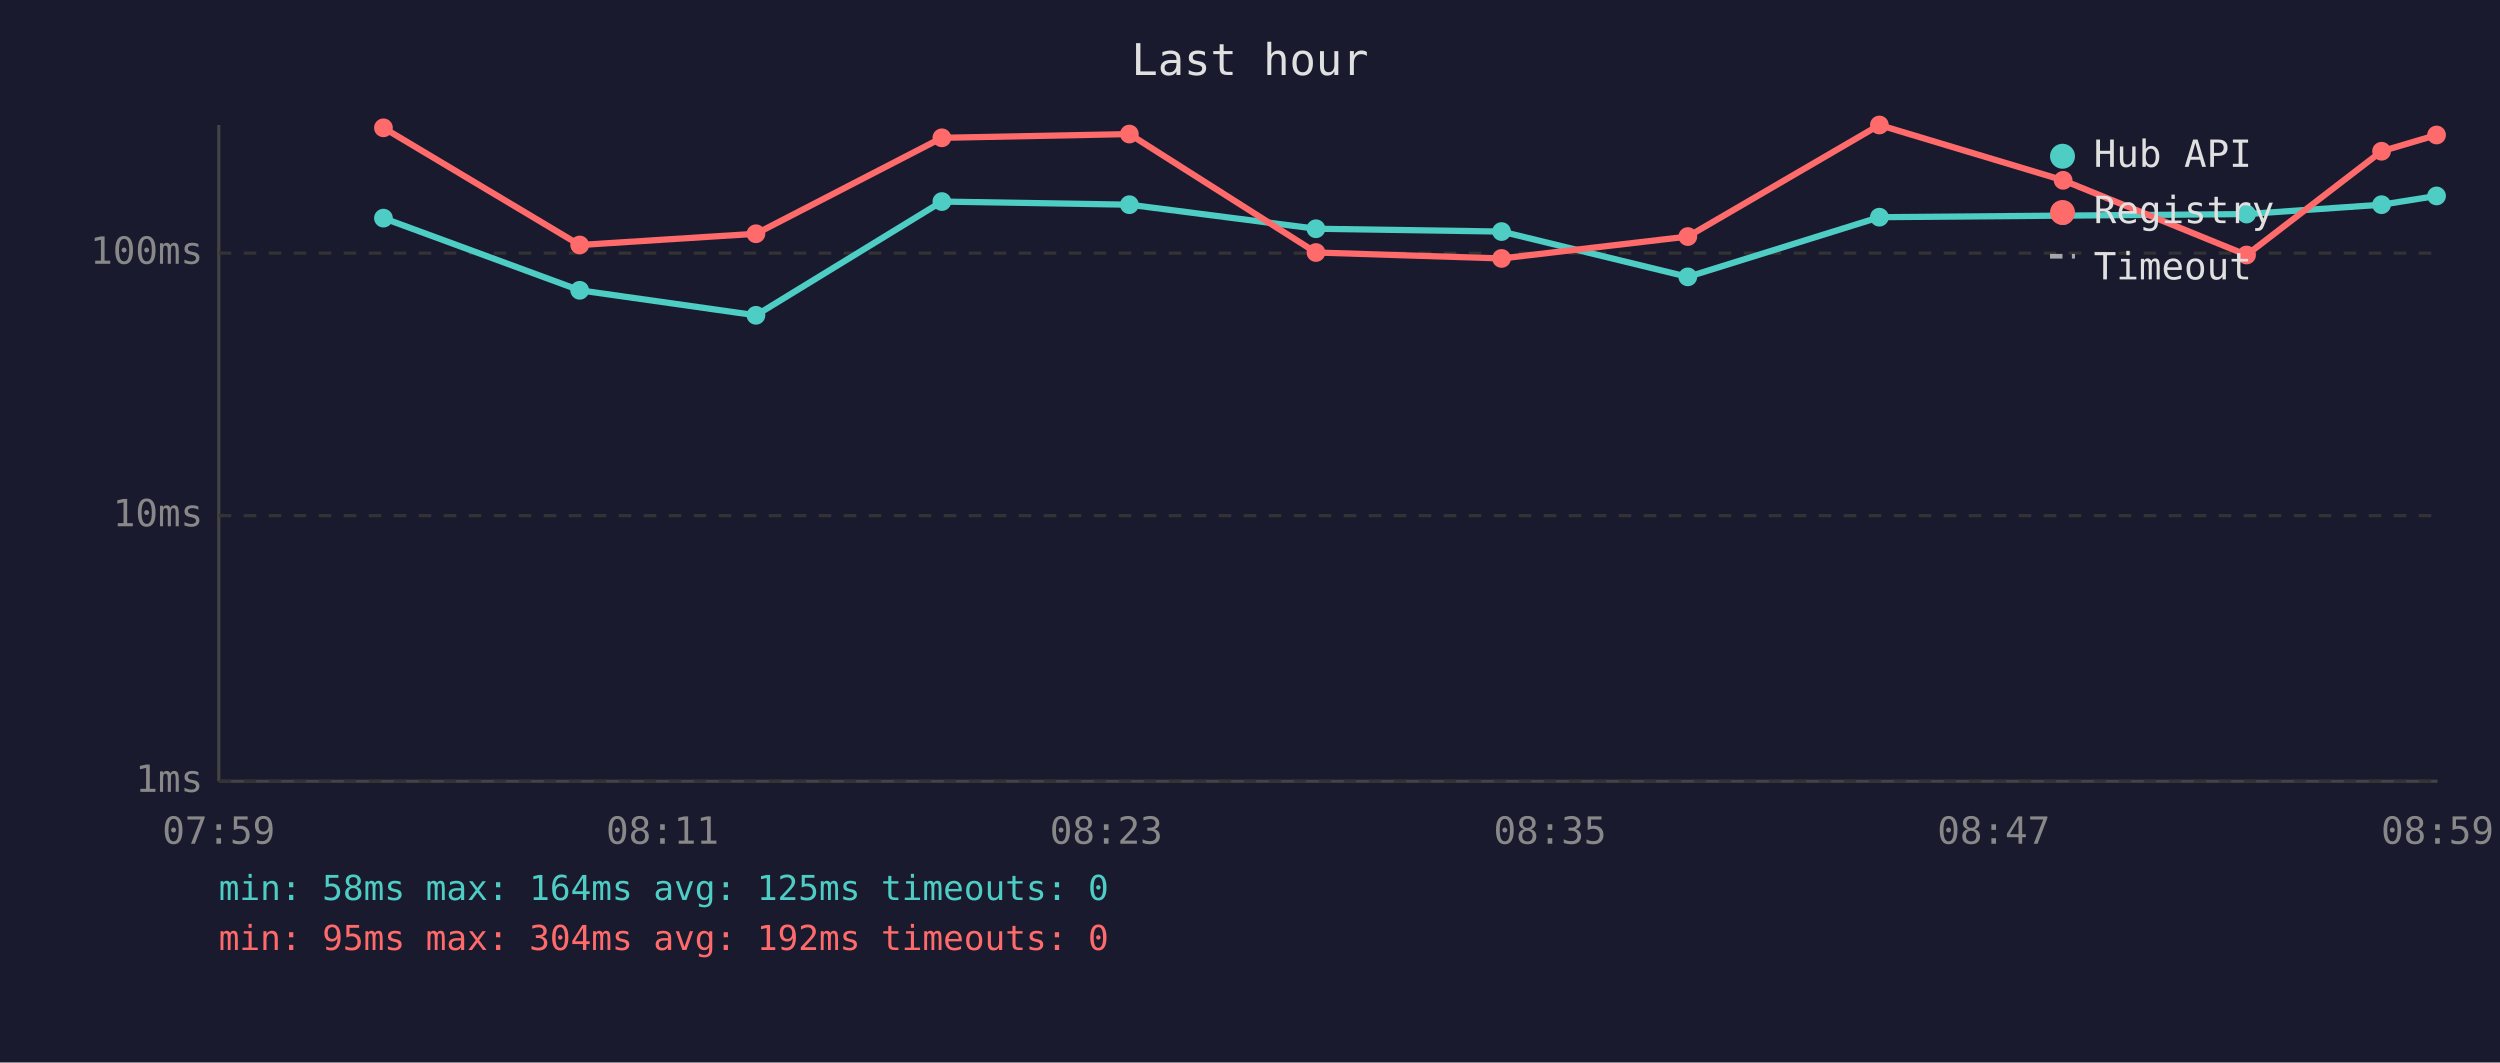
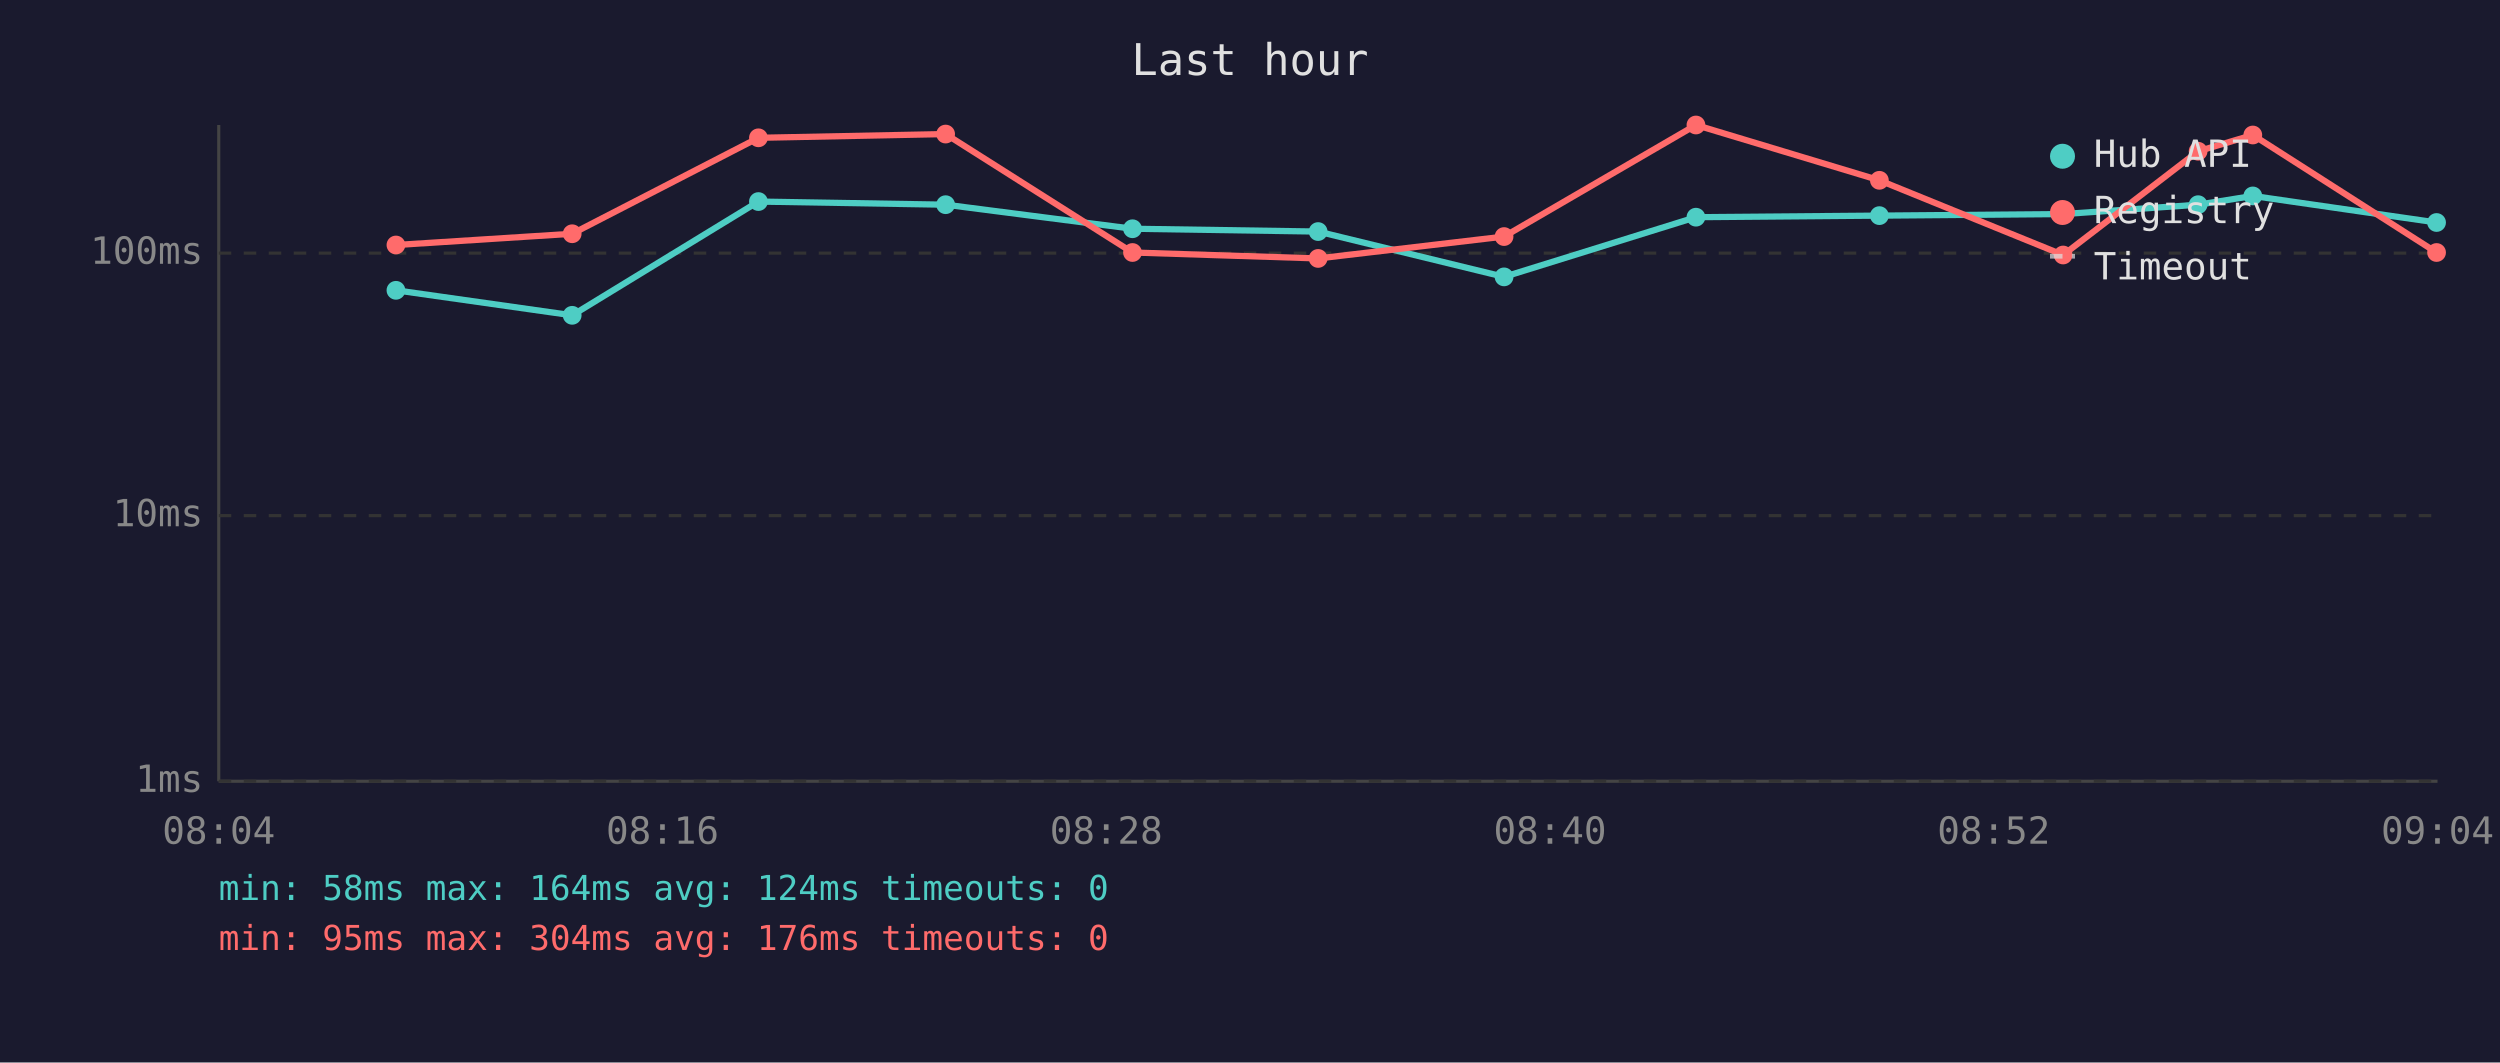
<svg xmlns="http://www.w3.org/2000/svg" viewBox="0 0 800 340" font-family="monospace" font-size="12">
  <rect width="800" height="340" fill="#1a1a2e" />
  <text x="400" y="24" fill="#e0e0e0" font-size="14" text-anchor="middle">Last hour</text>
  <line x1="70" y1="40" x2="70" y2="250" stroke="#444" stroke-width="1" />
  <line x1="70" y1="250" x2="780" y2="250" stroke="#444" stroke-width="1" />
  <line x1="70" y1="250" x2="780" y2="250" stroke="#333" stroke-width="1" stroke-dasharray="4" />
  <text x="65" y="250" fill="#888" text-anchor="end" dominant-baseline="middle">1ms</text>
  <line x1="70" y1="165" x2="780" y2="165" stroke="#333" stroke-width="1" stroke-dasharray="4" />
  <text x="65" y="165" fill="#888" text-anchor="end" dominant-baseline="middle">10ms</text>
  <line x1="70" y1="81" x2="780" y2="81" stroke="#333" stroke-width="1" stroke-dasharray="4" />
  <text x="65" y="81" fill="#888" text-anchor="end" dominant-baseline="middle">100ms</text>
-   <text x="70" y="270" fill="#888" text-anchor="middle">07:59</text>
-   <text x="212" y="270" fill="#888" text-anchor="middle">08:11</text>
-   <text x="354" y="270" fill="#888" text-anchor="middle">08:23</text>
-   <text x="496" y="270" fill="#888" text-anchor="middle">08:35</text>
-   <text x="638" y="270" fill="#888" text-anchor="middle">08:47</text>
-   <text x="780" y="270" fill="#888" text-anchor="middle">08:59</text>
-   <polyline points="122.7,69.8 185.5,92.9 241.9,100.9 301.4,64.5 361.4,65.5 421.1,73.2 480.5,74.1 540.1,88.6 601.4,69.5 660.2,69.0 718.9,68.5 762.1,65.5 779.7,62.7" fill="none" stroke="#4ecdc4" stroke-width="2" opacity="1" />
-   <circle cx="122.7" cy="69.8" r="3" fill="#4ecdc4" />
-   <circle cx="185.5" cy="92.9" r="3" fill="#4ecdc4" />
-   <circle cx="241.9" cy="100.9" r="3" fill="#4ecdc4" />
-   <circle cx="301.4" cy="64.5" r="3" fill="#4ecdc4" />
-   <circle cx="361.4" cy="65.5" r="3" fill="#4ecdc4" />
-   <circle cx="421.1" cy="73.2" r="3" fill="#4ecdc4" />
-   <circle cx="480.5" cy="74.1" r="3" fill="#4ecdc4" />
-   <circle cx="540.1" cy="88.6" r="3" fill="#4ecdc4" />
-   <circle cx="601.4" cy="69.5" r="3" fill="#4ecdc4" />
-   <circle cx="660.2" cy="69.0" r="3" fill="#4ecdc4" />
-   <circle cx="718.9" cy="68.5" r="3" fill="#4ecdc4" />
-   <circle cx="762.1" cy="65.5" r="3" fill="#4ecdc4" />
-   <circle cx="779.7" cy="62.7" r="3" fill="#4ecdc4" />
-   <polyline points="122.7,40.9 185.5,78.4 241.9,74.8 301.4,44.1 361.4,42.9 421.1,80.8 480.5,82.7 540.1,75.7 601.4,40.0 660.2,57.7 718.9,81.6 762.1,48.4 779.7,43.2" fill="none" stroke="#ff6b6b" stroke-width="2" opacity="1" />
-   <circle cx="122.7" cy="40.9" r="3" fill="#ff6b6b" />
-   <circle cx="185.5" cy="78.4" r="3" fill="#ff6b6b" />
-   <circle cx="241.9" cy="74.8" r="3" fill="#ff6b6b" />
-   <circle cx="301.4" cy="44.1" r="3" fill="#ff6b6b" />
-   <circle cx="361.4" cy="42.9" r="3" fill="#ff6b6b" />
-   <circle cx="421.1" cy="80.8" r="3" fill="#ff6b6b" />
-   <circle cx="480.5" cy="82.7" r="3" fill="#ff6b6b" />
-   <circle cx="540.1" cy="75.7" r="3" fill="#ff6b6b" />
-   <circle cx="601.4" cy="40.0" r="3" fill="#ff6b6b" />
-   <circle cx="660.2" cy="57.7" r="3" fill="#ff6b6b" />
-   <circle cx="718.9" cy="81.6" r="3" fill="#ff6b6b" />
-   <circle cx="762.1" cy="48.4" r="3" fill="#ff6b6b" />
-   <circle cx="779.7" cy="43.2" r="3" fill="#ff6b6b" />
+   <text x="70" y="270" fill="#888" text-anchor="middle">08:04</text>
+   <text x="212" y="270" fill="#888" text-anchor="middle">08:16</text>
+   <text x="354" y="270" fill="#888" text-anchor="middle">08:28</text>
+   <text x="496" y="270" fill="#888" text-anchor="middle">08:40</text>
+   <text x="638" y="270" fill="#888" text-anchor="middle">08:52</text>
+   <text x="780" y="270" fill="#888" text-anchor="middle">09:04</text>
+   <polyline points="126.7,92.9 183.1,100.9 242.7,64.5 302.6,65.5 362.4,73.2 421.8,74.1 481.3,88.6 542.7,69.5 601.4,69.0 660.2,68.5 703.4,65.5 720.9,62.7 779.7,71.2" fill="none" stroke="#4ecdc4" stroke-width="2" opacity="1" />
+   <circle cx="126.7" cy="92.9" r="3" fill="#4ecdc4" />
+   <circle cx="183.1" cy="100.9" r="3" fill="#4ecdc4" />
+   <circle cx="242.7" cy="64.5" r="3" fill="#4ecdc4" />
+   <circle cx="302.6" cy="65.5" r="3" fill="#4ecdc4" />
+   <circle cx="362.4" cy="73.2" r="3" fill="#4ecdc4" />
+   <circle cx="421.8" cy="74.1" r="3" fill="#4ecdc4" />
+   <circle cx="481.3" cy="88.6" r="3" fill="#4ecdc4" />
+   <circle cx="542.7" cy="69.5" r="3" fill="#4ecdc4" />
+   <circle cx="601.4" cy="69.0" r="3" fill="#4ecdc4" />
+   <circle cx="660.2" cy="68.5" r="3" fill="#4ecdc4" />
+   <circle cx="703.4" cy="65.5" r="3" fill="#4ecdc4" />
+   <circle cx="720.9" cy="62.7" r="3" fill="#4ecdc4" />
+   <circle cx="779.7" cy="71.2" r="3" fill="#4ecdc4" />
+   <polyline points="126.7,78.4 183.1,74.8 242.7,44.1 302.6,42.9 362.4,80.8 421.8,82.7 481.3,75.7 542.7,40.0 601.4,57.7 660.2,81.6 703.4,48.4 720.9,43.2 779.7,80.8" fill="none" stroke="#ff6b6b" stroke-width="2" opacity="1" />
+   <circle cx="126.7" cy="78.4" r="3" fill="#ff6b6b" />
+   <circle cx="183.1" cy="74.8" r="3" fill="#ff6b6b" />
+   <circle cx="242.7" cy="44.1" r="3" fill="#ff6b6b" />
+   <circle cx="302.6" cy="42.9" r="3" fill="#ff6b6b" />
+   <circle cx="362.4" cy="80.8" r="3" fill="#ff6b6b" />
+   <circle cx="421.8" cy="82.7" r="3" fill="#ff6b6b" />
+   <circle cx="481.3" cy="75.7" r="3" fill="#ff6b6b" />
+   <circle cx="542.7" cy="40.0" r="3" fill="#ff6b6b" />
+   <circle cx="601.4" cy="57.7" r="3" fill="#ff6b6b" />
+   <circle cx="660.2" cy="81.6" r="3" fill="#ff6b6b" />
+   <circle cx="703.4" cy="48.4" r="3" fill="#ff6b6b" />
+   <circle cx="720.9" cy="43.2" r="3" fill="#ff6b6b" />
+   <circle cx="779.7" cy="80.8" r="3" fill="#ff6b6b" />
  <circle cx="660" cy="50" r="4" fill="#4ecdc4" />
  <text x="670" y="50" fill="#e0e0e0" dominant-baseline="middle">Hub API</text>
  <circle cx="660" cy="68" r="4" fill="#ff6b6b" />
  <text x="670" y="68" fill="#e0e0e0" dominant-baseline="middle">Registry</text>
  <line x1="656" y1="82" x2="664" y2="82" stroke="#e0e0e0" stroke-width="1.5" stroke-dasharray="4,3" opacity="0.7" />
  <text x="670" y="86" fill="#e0e0e0" dominant-baseline="middle">Timeout</text>
-   <text x="70" y="288" fill="#4ecdc4" font-size="11">min: 58ms  max: 164ms  avg: 125ms  timeouts: 0</text>
-   <text x="70" y="304" fill="#ff6b6b" font-size="11">min: 95ms  max: 304ms  avg: 192ms  timeouts: 0</text>
+   <text x="70" y="288" fill="#4ecdc4" font-size="11">min: 58ms  max: 164ms  avg: 124ms  timeouts: 0</text>
+   <text x="70" y="304" fill="#ff6b6b" font-size="11">min: 95ms  max: 304ms  avg: 176ms  timeouts: 0</text>
</svg>
